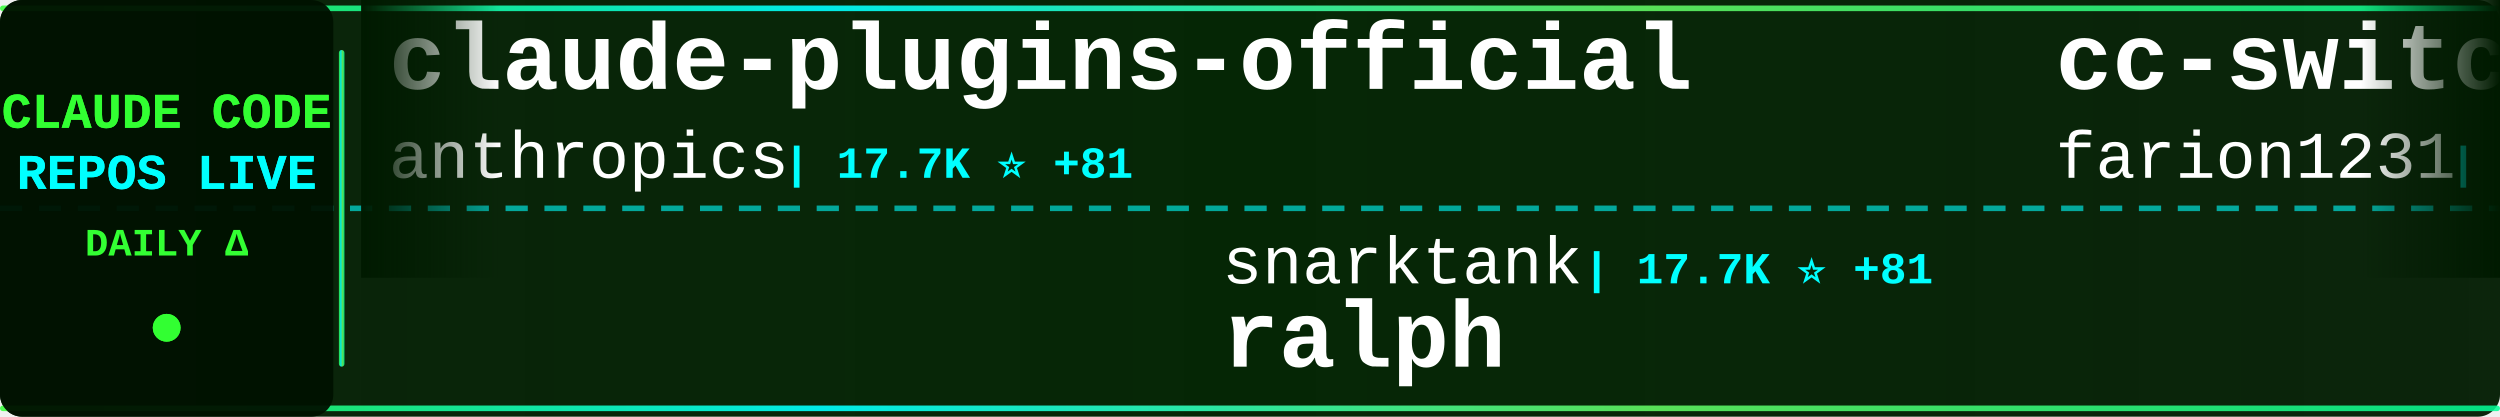
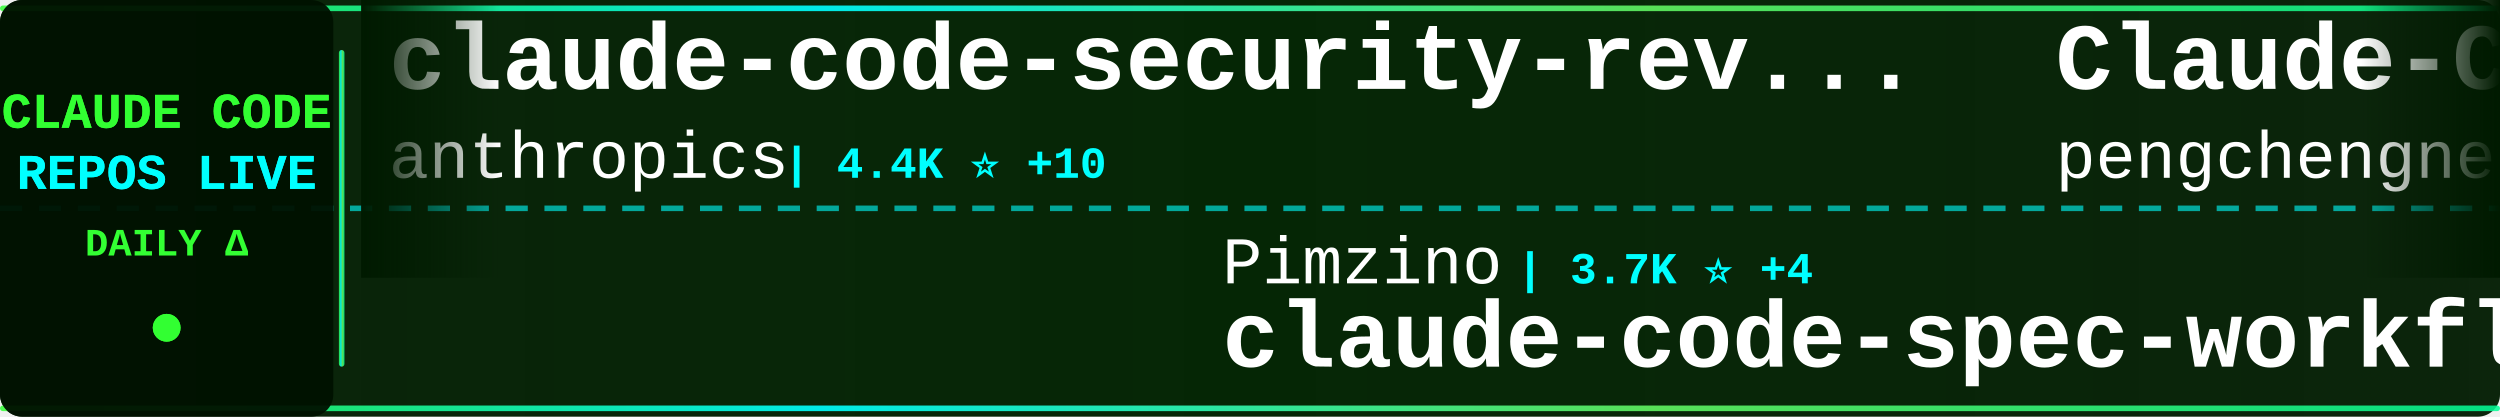
<svg xmlns="http://www.w3.org/2000/svg" width="900" height="150">
  <defs>
    <linearGradient id="tickerBg" x1="0%" y1="0%" x2="100%" y2="0%">
      <stop offset="0%" style="stop-color:#001a00;stop-opacity:0.95" />
      <stop offset="50%" style="stop-color:#002200;stop-opacity:0.98" />
      <stop offset="100%" style="stop-color:#001a00;stop-opacity:0.95" />
    </linearGradient>
    <linearGradient id="borderGrad" x1="0%" y1="0%" x2="100%" y2="0%">
      <stop offset="0%" style="stop-color:#33ff33;stop-opacity:0.85">
        <animate attributeName="stop-opacity" values="0.85;1;0.85" dur="2s" repeatCount="indefinite" />
      </stop>
      <stop offset="33%" style="stop-color:#00ffff;stop-opacity:0.9">
        <animate attributeName="stop-opacity" values="0.9;1;0.9" dur="2.2s" repeatCount="indefinite" />
      </stop>
      <stop offset="66%" style="stop-color:#66ff66;stop-opacity:0.85">
        <animate attributeName="stop-opacity" values="0.85;1;0.85" dur="1.8s" repeatCount="indefinite" />
      </stop>
      <stop offset="100%" style="stop-color:#00ff99;stop-opacity:0.85">
        <animate attributeName="stop-opacity" values="0.85;1;0.85" dur="2s" repeatCount="indefinite" />
      </stop>
    </linearGradient>
    <filter id="textGlow">
      <feGaussianBlur stdDeviation="0.1" result="coloredBlur" />
      <feMerge>
        <feMergeNode in="coloredBlur" />
        <feMergeNode in="SourceGraphic" />
      </feMerge>
    </filter>
    <filter id="metricGlow">
      <feGaussianBlur stdDeviation="0.2" result="coloredBlur" />
      <feMerge>
        <feMergeNode in="coloredBlur" />
        <feMergeNode in="SourceGraphic" />
      </feMerge>
    </filter>
    <linearGradient id="leftFade" x1="0%" y1="0%" x2="100%" y2="0%">
      <stop offset="0%" style="stop-color:#001a00;stop-opacity:1" />
      <stop offset="100%" style="stop-color:#001a00;stop-opacity:0" />
    </linearGradient>
    <linearGradient id="rightFade" x1="0%" y1="0%" x2="100%" y2="0%">
      <stop offset="0%" style="stop-color:#001a00;stop-opacity:0" />
      <stop offset="100%" style="stop-color:#001a00;stop-opacity:1" />
    </linearGradient>
  </defs>
  <rect width="900" height="150" fill="url(#tickerBg)" rx="8" />
  <rect x="0" y="2" width="900" height="2" fill="url(#borderGrad)" rx="1" />
  <rect x="0" y="146" width="900" height="2" fill="url(#borderGrad)" rx="1" />
  <line x1="0" y1="75" x2="900" y2="75" stroke="#00ffff" stroke-width="2" stroke-dasharray="8 6" opacity="0.6" />
  <rect x="0" y="0" width="120" height="150" fill="#001100" opacity="0.95" rx="8" />
  <text x="60" y="46" font-family="'Courier New', monospace" font-size="18" font-weight="bold" fill="#33ff33" text-anchor="middle" filter="url(#textGlow)">
    CLAUDE CODE
  </text>
  <text x="60" y="68" font-family="'Courier New', monospace" font-size="18" font-weight="bold" fill="#00ffff" text-anchor="middle" filter="url(#textGlow)">
    REPOS LIVE
  </text>
  <text x="60" y="92" font-family="'Courier New', monospace" font-size="14" font-weight="bold" fill="#33ff33" text-anchor="middle">
    DAILY Δ
  </text>
  <circle cx="60" cy="118" r="5" fill="#33ff33" filter="url(#metricGlow)">
    <animate attributeName="r" values="4;6;4" dur="1.5s" repeatCount="indefinite" />
    <animate attributeName="opacity" values="0.6;1;0.6" dur="1.5s" repeatCount="indefinite" />
  </circle>
  <rect x="122" y="18" width="2" height="114" fill="url(#borderGrad)" rx="1" />
  <clipPath id="tickerClip">
    <rect x="130" y="0" width="770" height="150" />
  </clipPath>
  <g clip-path="url(#tickerClip)">
    <g id="tickerItems">
      <animateTransform attributeName="transform" attributeType="XML" type="translate" from="0 0" to="-3000 0" dur="54s" repeatCount="indefinite" />
      <g transform="translate(0, 0)">
-         <text x="140" y="32" font-family="'Courier New', monospace" font-size="34" font-weight="bold" fill="#ffffff">claude-plugins-official</text>
+         <text x="140" y="32" font-family="'Courier New', monospace" font-size="34" font-weight="bold" fill="#ffffff">claude-code-security-rev...</text>
        <text x="140" y="64" font-family="'Courier New', monospace" font-size="24" font-weight="normal" fill="#ffffff" opacity="1.0">anthropics</text>
-         <text x="282" y="64" font-family="'Courier New', monospace" font-size="16" font-weight="bold" fill="#00ffff"> | 17.7K ⭐ +81</text>
+         <text x="282" y="64" font-family="'Courier New', monospace" font-size="16" font-weight="bold" fill="#00ffff"> | 4.4K ⭐ +10</text>
      </g>
      <g transform="translate(300, 0)">
+         <text x="140" y="102" font-family="'Courier New', monospace" font-size="24" font-weight="normal" fill="#ffffff" opacity="1.0">Pimzino</text>
+         <text x="246" y="102" font-family="'Courier New', monospace" font-size="16" font-weight="bold" fill="#00ffff"> | 3.7K ⭐ +4</text>
+         <text x="140" y="132" font-family="'Courier New', monospace" font-size="34" font-weight="bold" fill="#ffffff">claude-code-spec-workflo...</text>
+       </g>
+       <g transform="translate(600, 0)">
+         <text x="140" y="32" font-family="'Courier New', monospace" font-size="34" font-weight="bold" fill="#ffffff">Claude-Code</text>
+         <text x="140" y="64" font-family="'Courier New', monospace" font-size="24" font-weight="normal" fill="#ffffff" opacity="1.0">pengchengneo</text>
+         <text x="306" y="64" font-family="'Courier New', monospace" font-size="16" font-weight="bold" fill="#00ffff"> | 1.2K ⭐ +6</text>
+       </g>
+       <g transform="translate(900, 0)">
        <text x="140" y="102" font-family="'Courier New', monospace" font-size="24" font-weight="normal" fill="#ffffff" opacity="1.0">snarktank</text>
-         <text x="270" y="102" font-family="'Courier New', monospace" font-size="16" font-weight="bold" fill="#00ffff"> | 17.7K ⭐ +81</text>
+         <text x="270" y="102" font-family="'Courier New', monospace" font-size="16" font-weight="bold" fill="#00ffff"> | 17.7K ⭐ +71</text>
        <text x="140" y="132" font-family="'Courier New', monospace" font-size="34" font-weight="bold" fill="#ffffff">ralph</text>
      </g>
-       <g transform="translate(600, 0)">
-         <text x="140" y="32" font-family="'Courier New', monospace" font-size="34" font-weight="bold" fill="#ffffff">cc-switch</text>
-         <text x="140" y="64" font-family="'Courier New', monospace" font-size="24" font-weight="normal" fill="#ffffff" opacity="1.0">farion1231</text>
-         <text x="282" y="64" font-family="'Courier New', monospace" font-size="16" font-weight="bold" fill="#00ffff"> | 50.1K ⭐ +719</text>
-       </g>
-       <g transform="translate(900, 0)">
-         <text x="140" y="102" font-family="'Courier New', monospace" font-size="24" font-weight="normal" fill="#ffffff" opacity="1.0">AprilNEA</text>
-         <text x="258" y="102" font-family="'Courier New', monospace" font-size="16" font-weight="bold" fill="#00ffff"> | 373 ⭐ +1</text>
-         <text x="140" y="132" font-family="'Courier New', monospace" font-size="34" font-weight="bold" fill="#ffffff">claude-code-source</text>
-       </g>
      <g transform="translate(1200, 0)">
-         <text x="140" y="32" font-family="'Courier New', monospace" font-size="34" font-weight="bold" fill="#ffffff">claude-code-templates</text>
-         <text x="140" y="64" font-family="'Courier New', monospace" font-size="24" font-weight="normal" fill="#ffffff" opacity="1.0">davila7</text>
-         <text x="246" y="64" font-family="'Courier New', monospace" font-size="16" font-weight="bold" fill="#00ffff"> | 25.0K ⭐ +94</text>
+         <text x="140" y="32" font-family="'Courier New', monospace" font-size="34" font-weight="bold" fill="#ffffff">claude-code-settings</text>
+         <text x="140" y="64" font-family="'Courier New', monospace" font-size="24" font-weight="normal" fill="#ffffff" opacity="1.0">feiskyer</text>
+         <text x="258" y="64" font-family="'Courier New', monospace" font-size="16" font-weight="bold" fill="#00ffff"> | 1.5K ⭐ +4</text>
      </g>
      <g transform="translate(1500, 0)">
-         <text x="140" y="102" font-family="'Courier New', monospace" font-size="24" font-weight="normal" fill="#ffffff" opacity="1.0">AICoderTudou</text>
-         <text x="306" y="102" font-family="'Courier New', monospace" font-size="16" font-weight="bold" fill="#00ffff"> | 494 ⭐ +1</text>
-         <text x="140" y="132" font-family="'Courier New', monospace" font-size="34" font-weight="bold" fill="#ffffff">claude-code-tudou</text>
+         <text x="140" y="102" font-family="'Courier New', monospace" font-size="24" font-weight="normal" fill="#ffffff" opacity="1.0">luyao618</text>
+         <text x="258" y="102" font-family="'Courier New', monospace" font-size="16" font-weight="bold" fill="#00ffff"> | 1.2K ⭐ +9</text>
+         <text x="140" y="132" font-family="'Courier New', monospace" font-size="34" font-weight="bold" fill="#ffffff">Claude-Code-Source-Study</text>
      </g>
      <g transform="translate(1800, 0)">
-         <text x="140" y="32" font-family="'Courier New', monospace" font-size="34" font-weight="bold" fill="#ffffff">Claude-Code-x-OpenClaw-G...</text>
-         <text x="140" y="64" font-family="'Courier New', monospace" font-size="24" font-weight="normal" fill="#ffffff" opacity="1.0">KimYx0207</text>
-         <text x="270" y="64" font-family="'Courier New', monospace" font-size="16" font-weight="bold" fill="#00ffff"> | 3.5K ⭐ +16</text>
+         <text x="140" y="32" font-family="'Courier New', monospace" font-size="34" font-weight="bold" fill="#ffffff">Claude-Code-Game-Studios</text>
+         <text x="140" y="64" font-family="'Courier New', monospace" font-size="24" font-weight="normal" fill="#ffffff" opacity="1.0">Donchitos</text>
+         <text x="270" y="64" font-family="'Courier New', monospace" font-size="16" font-weight="bold" fill="#00ffff"> | 15.9K ⭐ +326</text>
      </g>
      <g transform="translate(2100, 0)">
-         <text x="140" y="102" font-family="'Courier New', monospace" font-size="24" font-weight="normal" fill="#ffffff" opacity="1.0">affaan-m</text>
-         <text x="258" y="102" font-family="'Courier New', monospace" font-size="16" font-weight="bold" fill="#00ffff"> | 165.5K ⭐ +1.1K</text>
-         <text x="140" y="132" font-family="'Courier New', monospace" font-size="34" font-weight="bold" fill="#ffffff">everything-claude-code</text>
+         <text x="140" y="102" font-family="'Courier New', monospace" font-size="24" font-weight="normal" fill="#ffffff" opacity="1.0">qwibitai</text>
+         <text x="258" y="102" font-family="'Courier New', monospace" font-size="16" font-weight="bold" fill="#00ffff"> | 27.8K ⭐ +158</text>
+         <text x="140" y="132" font-family="'Courier New', monospace" font-size="34" font-weight="bold" fill="#ffffff">nanoclaw</text>
      </g>
      <g transform="translate(2400, 0)">
-         <text x="140" y="32" font-family="'Courier New', monospace" font-size="34" font-weight="bold" fill="#ffffff">oh-my-claudecode</text>
-         <text x="140" y="64" font-family="'Courier New', monospace" font-size="24" font-weight="normal" fill="#ffffff" opacity="1.0">Yeachan-Heo</text>
-         <text x="294" y="64" font-family="'Courier New', monospace" font-size="16" font-weight="bold" fill="#00ffff"> | 31.0K ⭐ +205</text>
+         <text x="140" y="32" font-family="'Courier New', monospace" font-size="34" font-weight="bold" fill="#ffffff">free-claude-code</text>
+         <text x="140" y="64" font-family="'Courier New', monospace" font-size="24" font-weight="normal" fill="#ffffff" opacity="1.0">Alishahryar1</text>
+         <text x="306" y="64" font-family="'Courier New', monospace" font-size="16" font-weight="bold" fill="#00ffff"> | 6.0K ⭐ +2.6K</text>
      </g>
      <g transform="translate(2700, 0)">
-         <text x="140" y="102" font-family="'Courier New', monospace" font-size="24" font-weight="normal" fill="#ffffff" opacity="1.0">oboard</text>
-         <text x="234" y="102" font-family="'Courier New', monospace" font-size="16" font-weight="bold" fill="#00ffff"> | 3.0K ⭐ +5</text>
-         <text x="140" y="132" font-family="'Courier New', monospace" font-size="34" font-weight="bold" fill="#ffffff">claude-code-rev</text>
+         <text x="140" y="102" font-family="'Courier New', monospace" font-size="24" font-weight="normal" fill="#ffffff" opacity="1.0">luongnv89</text>
+         <text x="270" y="102" font-family="'Courier New', monospace" font-size="16" font-weight="bold" fill="#00ffff"> | 28.5K ⭐ +195</text>
+         <text x="140" y="132" font-family="'Courier New', monospace" font-size="34" font-weight="bold" fill="#ffffff">claude-howto</text>
      </g>
      <g transform="translate(3000, 0)">
-         <text x="140" y="32" font-family="'Courier New', monospace" font-size="34" font-weight="bold" fill="#ffffff">claude-plugins-official</text>
+         <text x="140" y="32" font-family="'Courier New', monospace" font-size="34" font-weight="bold" fill="#ffffff">claude-code-security-rev...</text>
        <text x="140" y="64" font-family="'Courier New', monospace" font-size="24" font-weight="normal" fill="#ffffff" opacity="1.0">anthropics</text>
-         <text x="282" y="64" font-family="'Courier New', monospace" font-size="16" font-weight="bold" fill="#00ffff"> | 17.7K ⭐ +81</text>
+         <text x="282" y="64" font-family="'Courier New', monospace" font-size="16" font-weight="bold" fill="#00ffff"> | 4.4K ⭐ +10</text>
      </g>
      <g transform="translate(3300, 0)">
-         <text x="140" y="102" font-family="'Courier New', monospace" font-size="24" font-weight="normal" fill="#ffffff" opacity="1.0">snarktank</text>
-         <text x="270" y="102" font-family="'Courier New', monospace" font-size="16" font-weight="bold" fill="#00ffff"> | 17.7K ⭐ +81</text>
-         <text x="140" y="132" font-family="'Courier New', monospace" font-size="34" font-weight="bold" fill="#ffffff">ralph</text>
+         <text x="140" y="102" font-family="'Courier New', monospace" font-size="24" font-weight="normal" fill="#ffffff" opacity="1.0">Pimzino</text>
+         <text x="246" y="102" font-family="'Courier New', monospace" font-size="16" font-weight="bold" fill="#00ffff"> | 3.7K ⭐ +4</text>
+         <text x="140" y="132" font-family="'Courier New', monospace" font-size="34" font-weight="bold" fill="#ffffff">claude-code-spec-workflo...</text>
      </g>
      <g transform="translate(3600, 0)">
-         <text x="140" y="32" font-family="'Courier New', monospace" font-size="34" font-weight="bold" fill="#ffffff">cc-switch</text>
-         <text x="140" y="64" font-family="'Courier New', monospace" font-size="24" font-weight="normal" fill="#ffffff" opacity="1.0">farion1231</text>
-         <text x="282" y="64" font-family="'Courier New', monospace" font-size="16" font-weight="bold" fill="#00ffff"> | 50.1K ⭐ +719</text>
+         <text x="140" y="32" font-family="'Courier New', monospace" font-size="34" font-weight="bold" fill="#ffffff">Claude-Code</text>
+         <text x="140" y="64" font-family="'Courier New', monospace" font-size="24" font-weight="normal" fill="#ffffff" opacity="1.0">pengchengneo</text>
+         <text x="306" y="64" font-family="'Courier New', monospace" font-size="16" font-weight="bold" fill="#00ffff"> | 1.2K ⭐ +6</text>
      </g>
      <g transform="translate(3900, 0)">
-         <text x="140" y="102" font-family="'Courier New', monospace" font-size="24" font-weight="normal" fill="#ffffff" opacity="1.0">AprilNEA</text>
-         <text x="258" y="102" font-family="'Courier New', monospace" font-size="16" font-weight="bold" fill="#00ffff"> | 373 ⭐ +1</text>
-         <text x="140" y="132" font-family="'Courier New', monospace" font-size="34" font-weight="bold" fill="#ffffff">claude-code-source</text>
+         <text x="140" y="102" font-family="'Courier New', monospace" font-size="24" font-weight="normal" fill="#ffffff" opacity="1.0">snarktank</text>
+         <text x="270" y="102" font-family="'Courier New', monospace" font-size="16" font-weight="bold" fill="#00ffff"> | 17.7K ⭐ +71</text>
+         <text x="140" y="132" font-family="'Courier New', monospace" font-size="34" font-weight="bold" fill="#ffffff">ralph</text>
      </g>
    </g>
  </g>
  <rect x="130" y="0" width="50" height="100" fill="url(#leftFade)" />
  <rect x="850" y="0" width="50" height="100" fill="url(#rightFade)" />
</svg>
